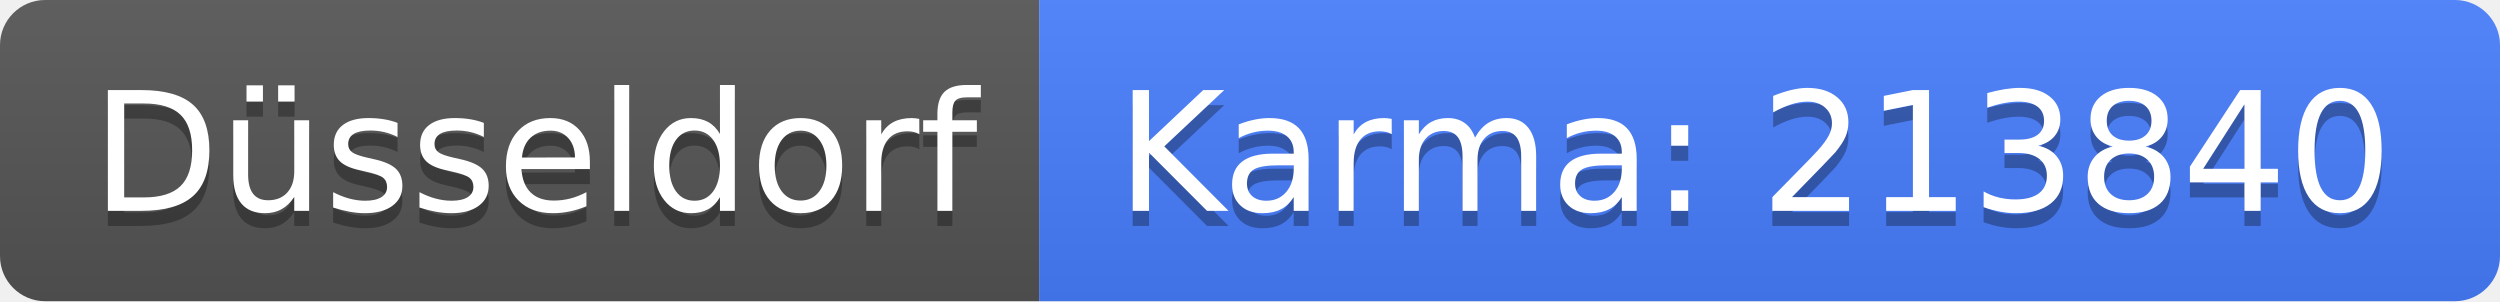
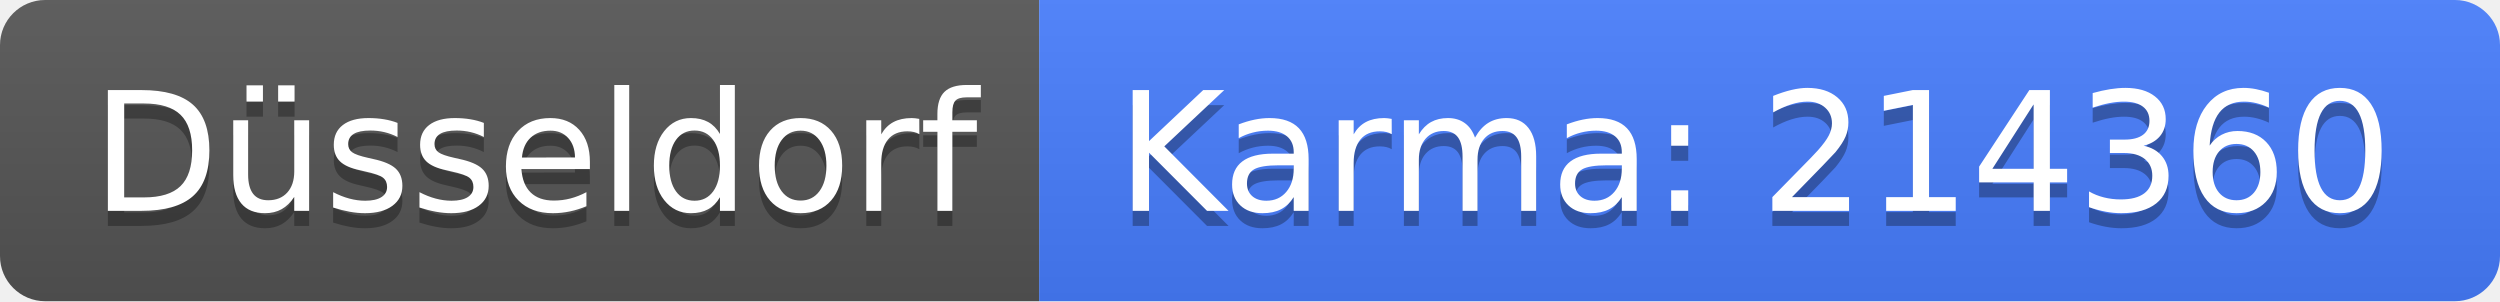
<svg xmlns="http://www.w3.org/2000/svg" width="166" height="20">
  <linearGradient id="b" x2="0" y2="100%">
    <stop offset="0" stop-color="#bbb" stop-opacity=".1" />
    <stop offset="1" stop-opacity=".1" />
  </linearGradient>
  <clipPath id="a">
    <rect width="166" height="20" rx="3" fill="#fff" />
  </clipPath>
  <g clip-path="url(#a)">
    <path fill="#555" d="M0 0h69v20H0z" />
    <path fill="#477eff" d="M69 0h97v20H69z" />
    <path fill="url(#b)" d="M0 0h166v20H0z" />
  </g>
  <g fill="#fff" text-anchor="middle" font-family="DejaVu Sans,Verdana,Geneva,sans-serif" font-size="110">
    <text x="355" y="150" fill="#010101" fill-opacity=".3" transform="scale(.1)" textLength="590">Düsseldorf</text>
    <text x="355" y="140" transform="scale(.1)" textLength="590">Düsseldorf</text>
-     <text x="1165" y="150" fill="#010101" fill-opacity=".3" transform="scale(.1)" textLength="870">Karma: 213840</text>
-     <text x="1165" y="140" transform="scale(.1)" textLength="870">Karma: 213840</text>
+     <text x="1165" y="150" fill="#010101" fill-opacity=".3" transform="scale(.1)" textLength="870">Karma: 214360</text>
+     <text x="1165" y="140" transform="scale(.1)" textLength="870">Karma: 214360</text>
  </g>
</svg>
